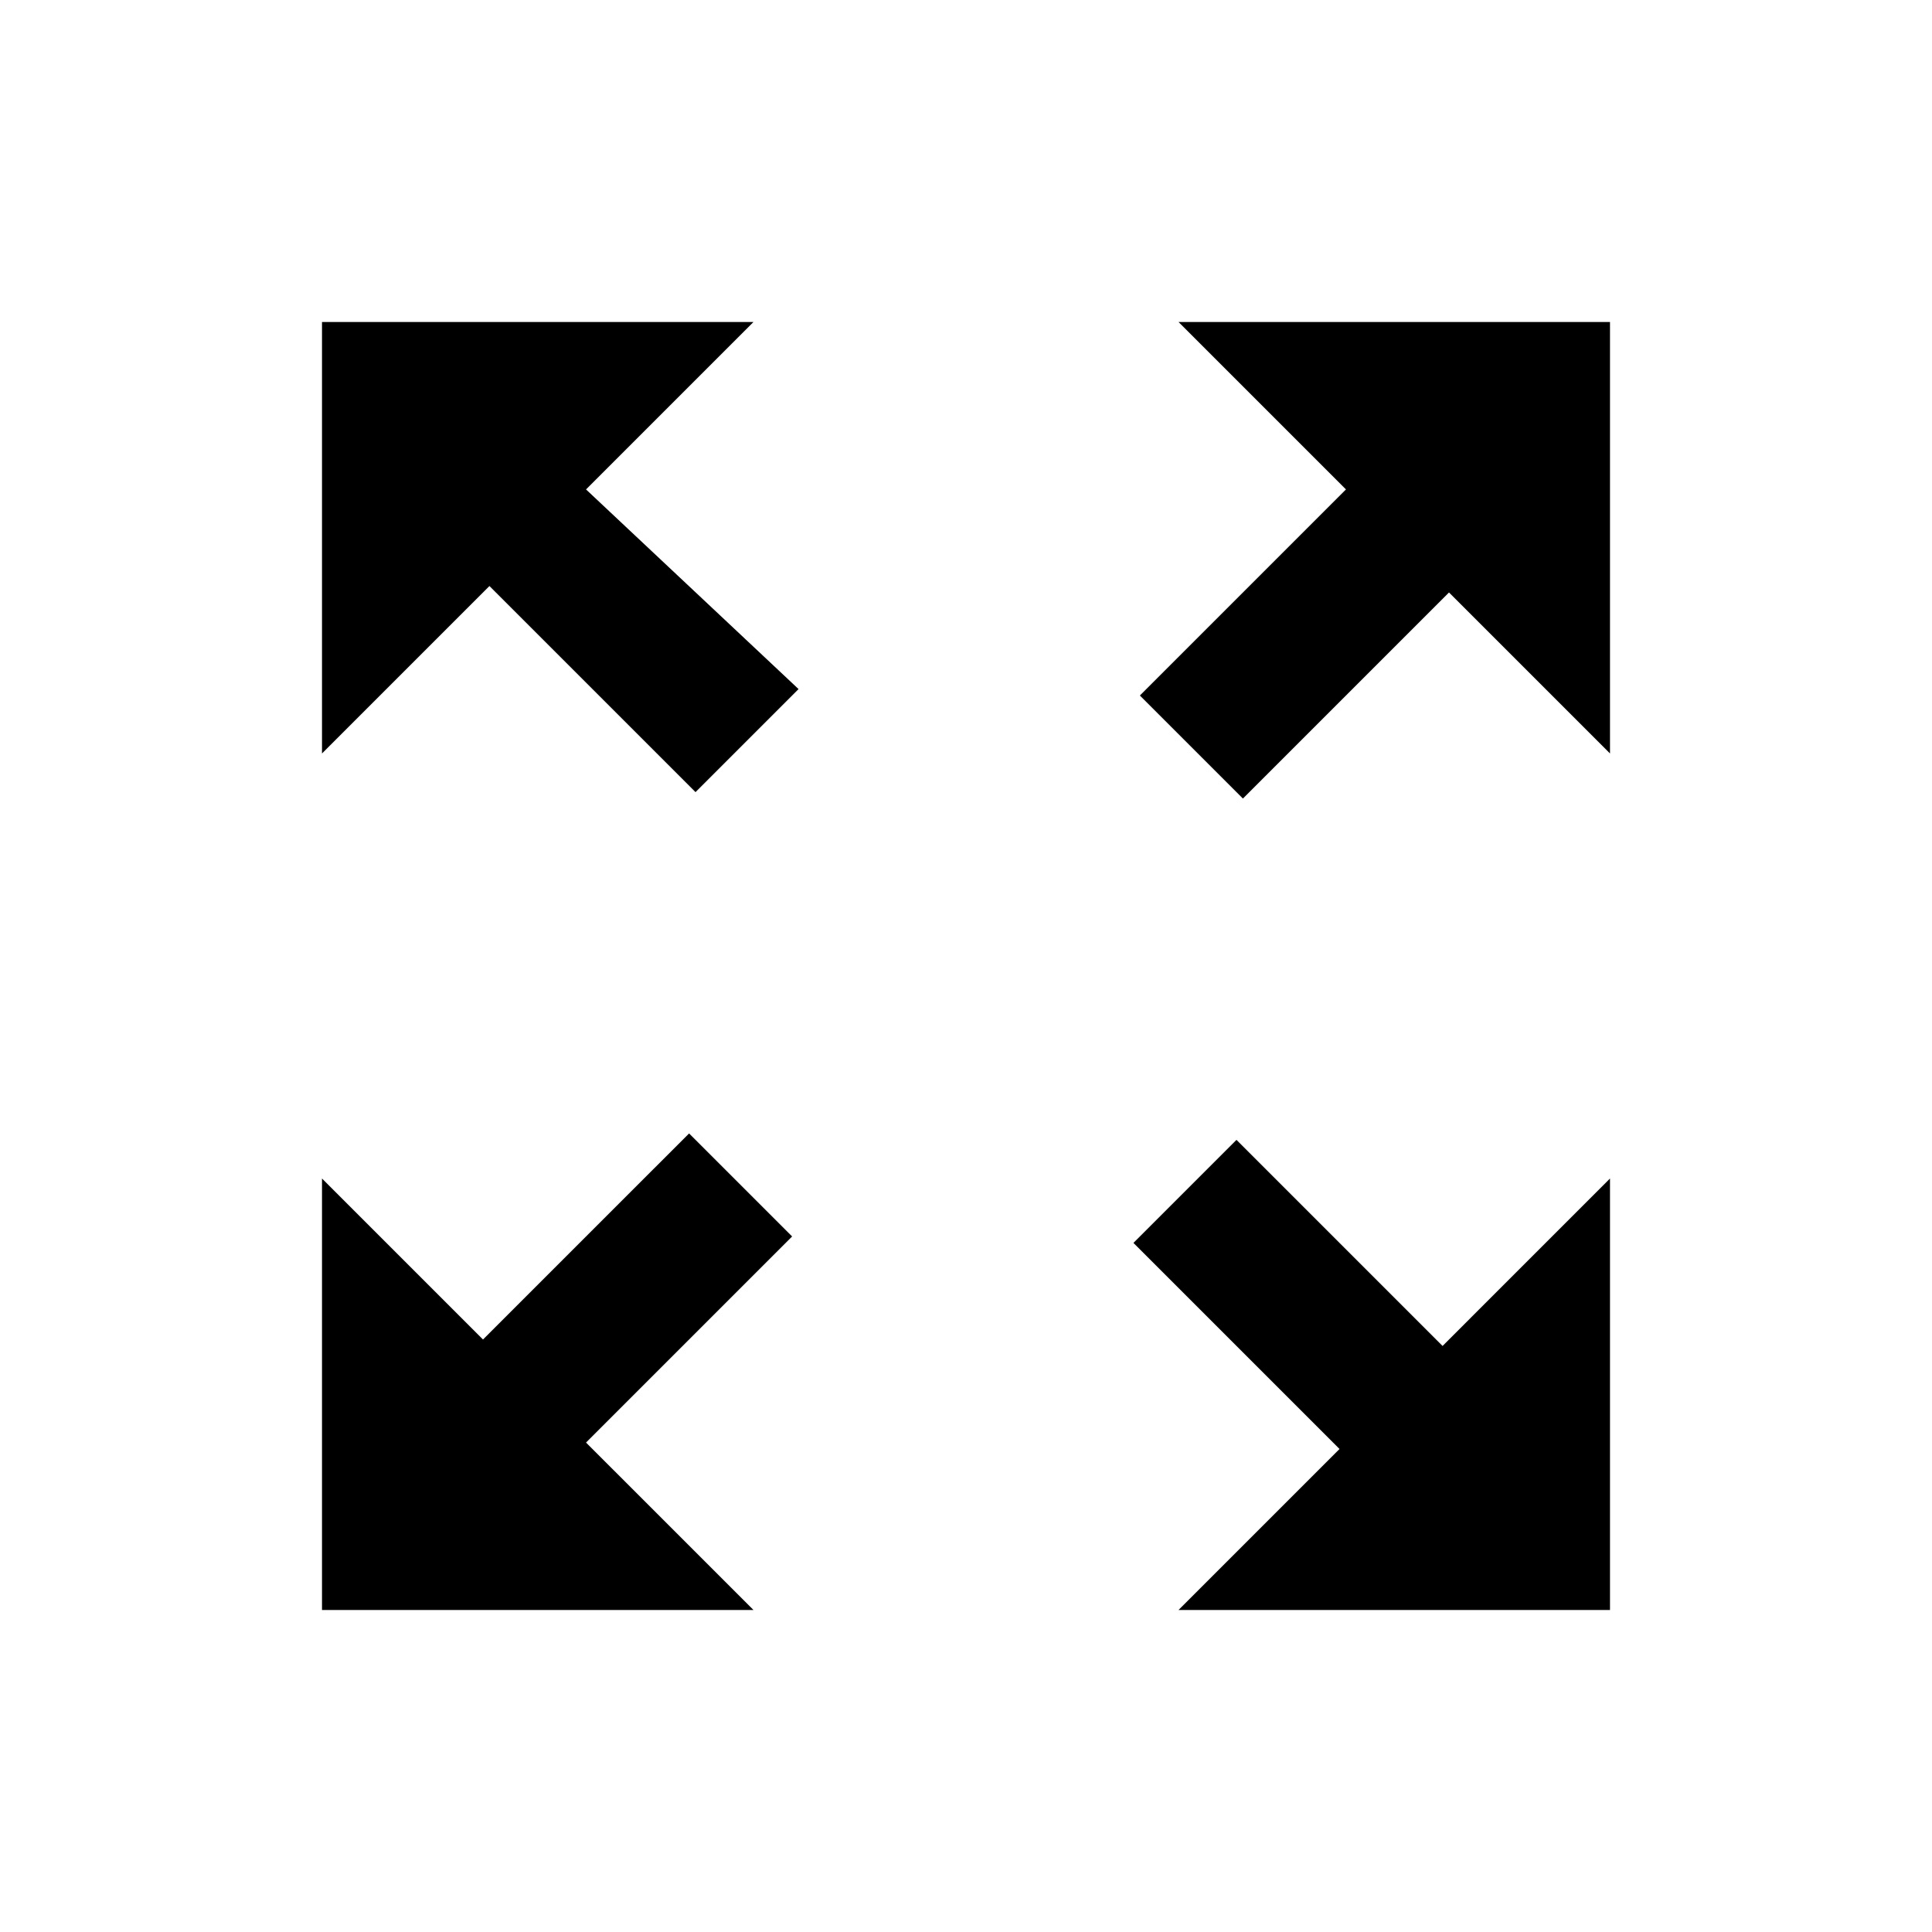
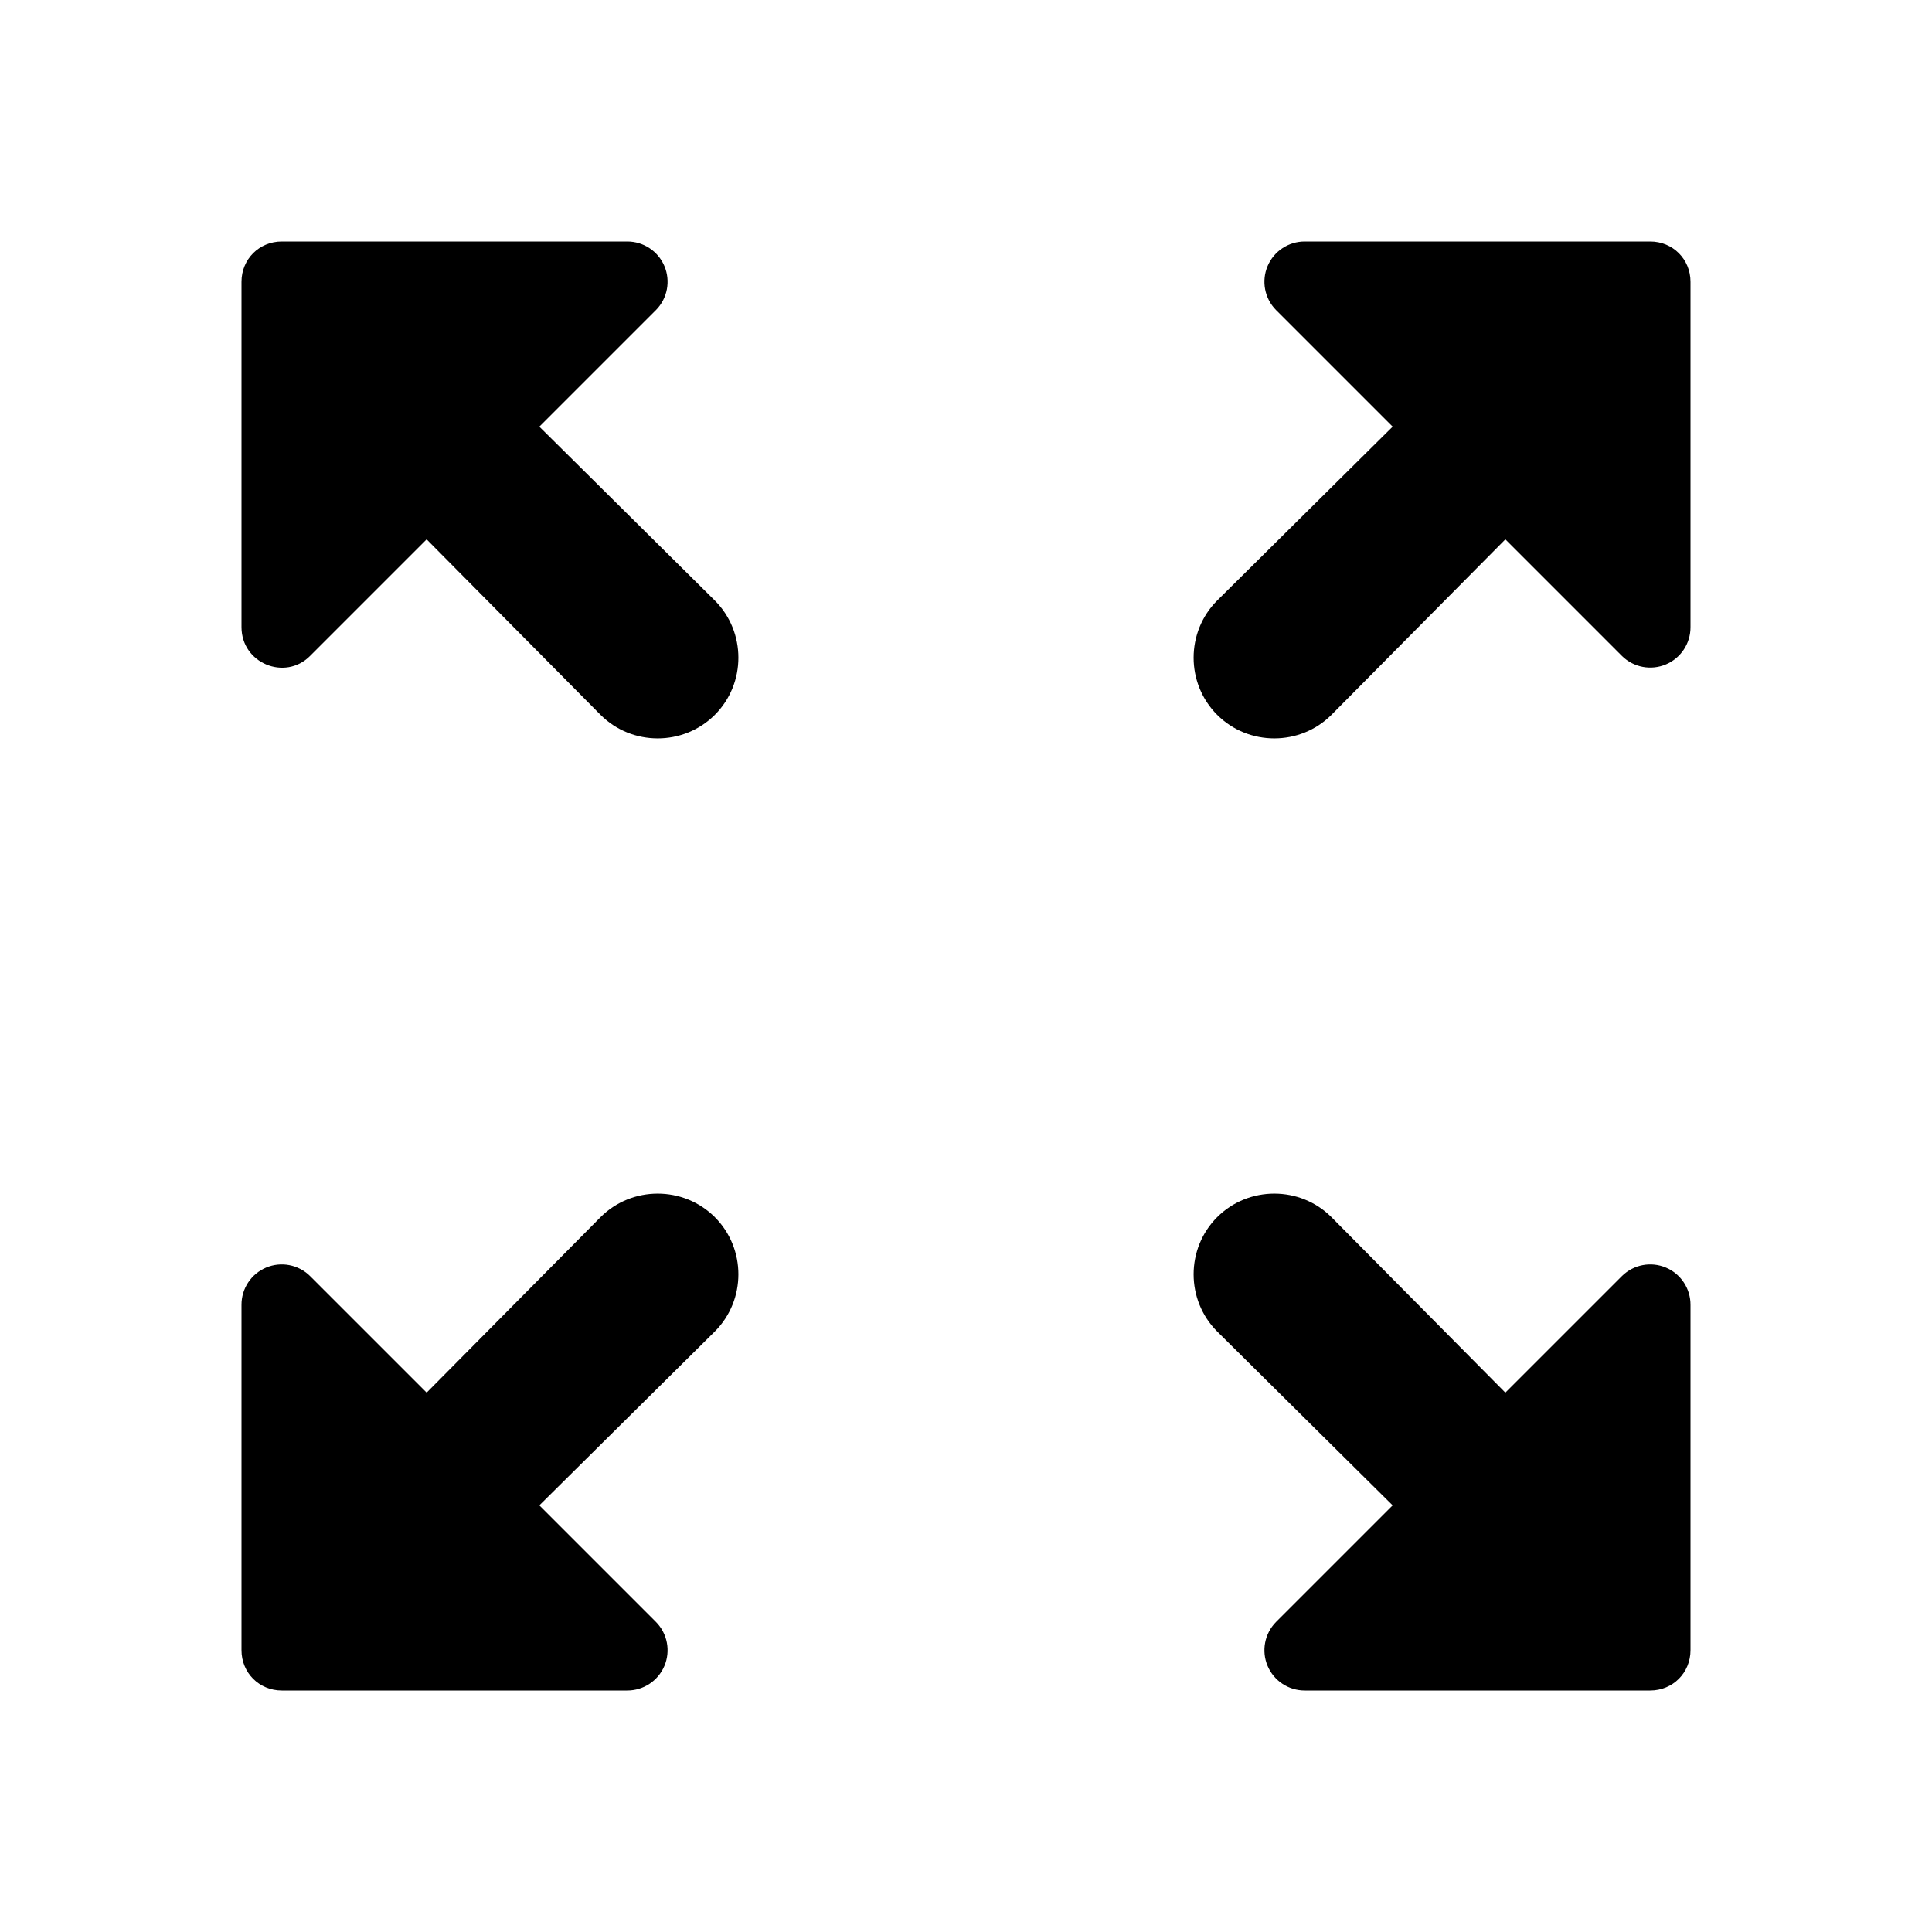
- <svg xmlns="http://www.w3.org/2000/svg" fill="currentColor" viewBox="0 0 24 24">
-   <path d="m14.64 4 2.08 2.08-2.56 2.56 1.28 1.28L18 7.36l2 2V4ZM4 9.36l2.08-2.08 2.56 2.56 1.28-1.28-2.64-2.48L9.36 4H4ZM9.36 20l-2.08-2.08 2.56-2.56-1.28-1.28L6 16.64l-2-2V20ZM20 14.64l-2.08 2.08-2.56-2.56-1.28 1.28L16.64 18l-2 2H20Z" />
+ <svg xmlns="http://www.w3.org/2000/svg" width="24" height="24" fill="currentColor" viewBox="0 0 24 24">
+   <path d="M15.85 3.85 17.3 5.3l-2.18 2.16c-.39.39-.39 1.03 0 1.42.39.39 1.03.39 1.42 0L18.7 6.7l1.45 1.45a.5.5 0 0 0 .85-.36V3.5c0-.28-.22-.5-.5-.5h-4.29a.5.5 0 0 0-.36.85Zm-12 4.3L5.3 6.7l2.16 2.18c.39.39 1.03.39 1.42 0 .39-.39.39-1.03 0-1.42L6.7 5.3l1.45-1.45A.5.5 0 0 0 7.79 3H3.5c-.28 0-.5.22-.5.5v4.29c0 .45.54.67.85.36Zm4.3 12L6.7 18.7l2.18-2.16c.39-.39.39-1.03 0-1.42-.39-.39-1.03-.39-1.42 0L5.3 17.3l-1.45-1.45a.5.5 0 0 0-.85.36v4.29c0 .28.22.5.5.5h4.29a.5.5 0 0 0 .36-.85Zm12-4.3L18.7 17.3l-2.16-2.18c-.39-.39-1.03-.39-1.42 0-.39.39-.39 1.03 0 1.42l2.18 2.16-1.45 1.45a.5.5 0 0 0 .36.85h4.29c.28 0 .5-.22.5-.5v-4.29a.5.5 0 0 0-.85-.36Z" />
</svg>
